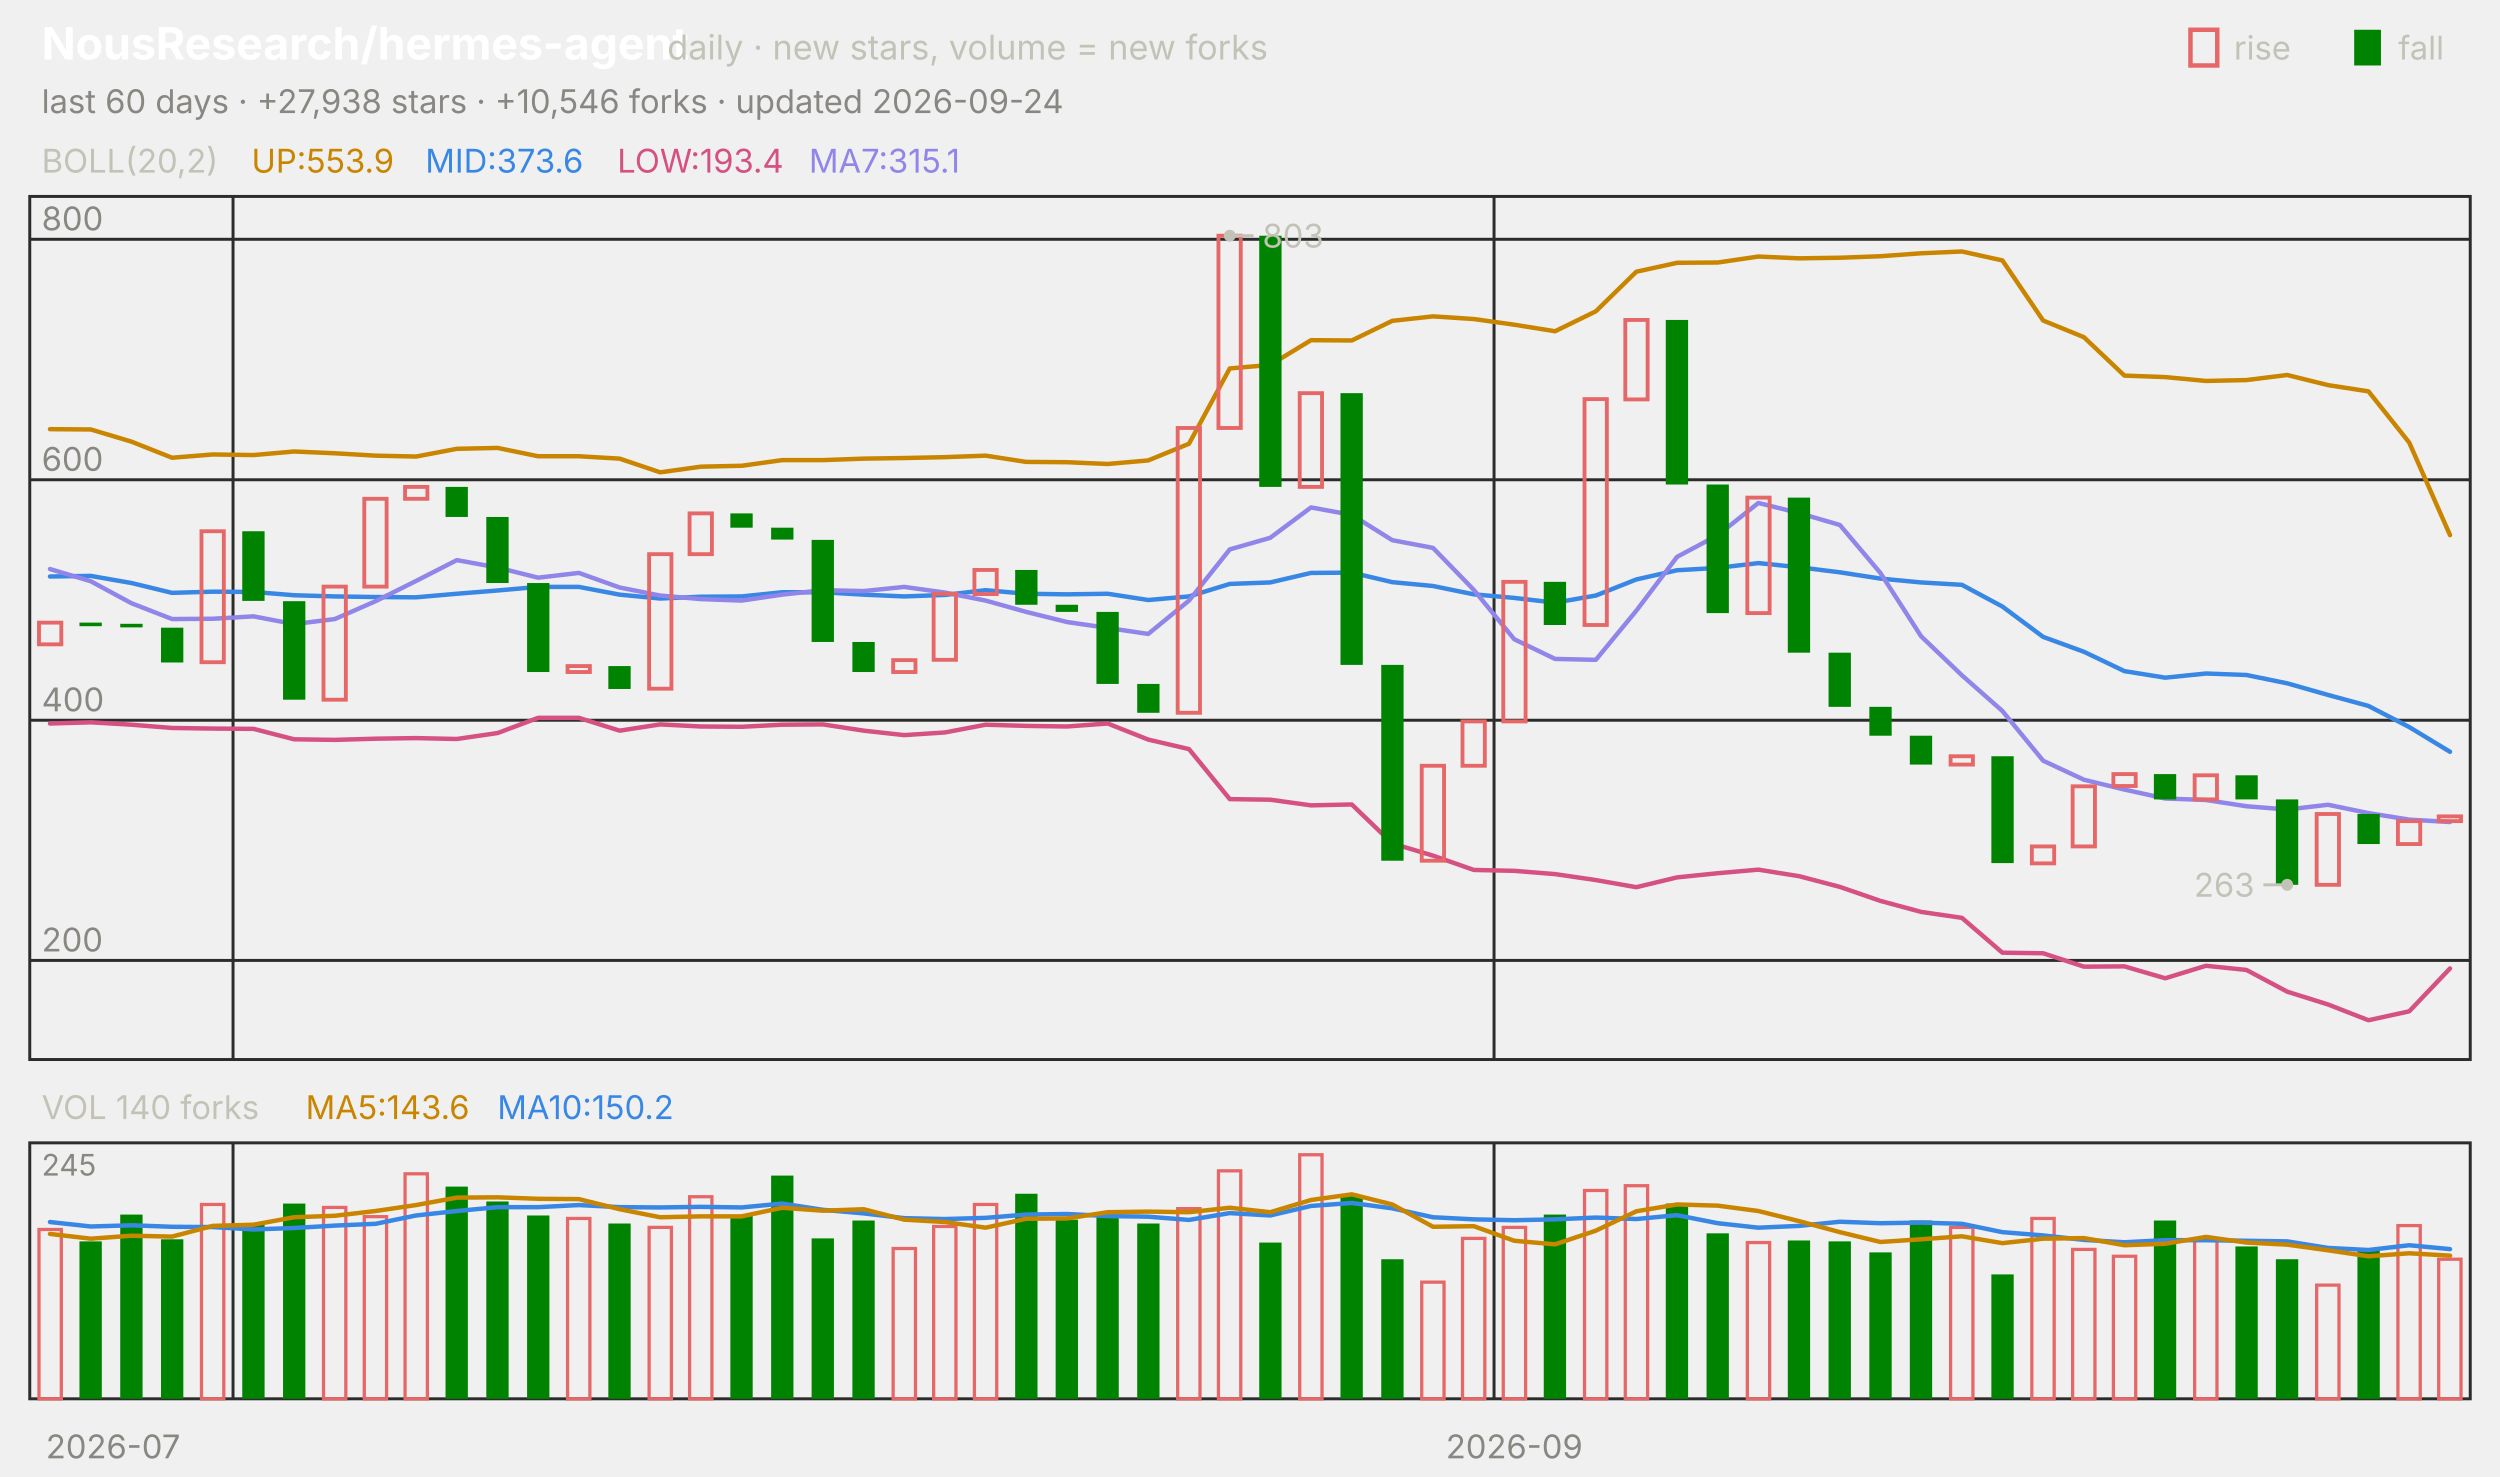
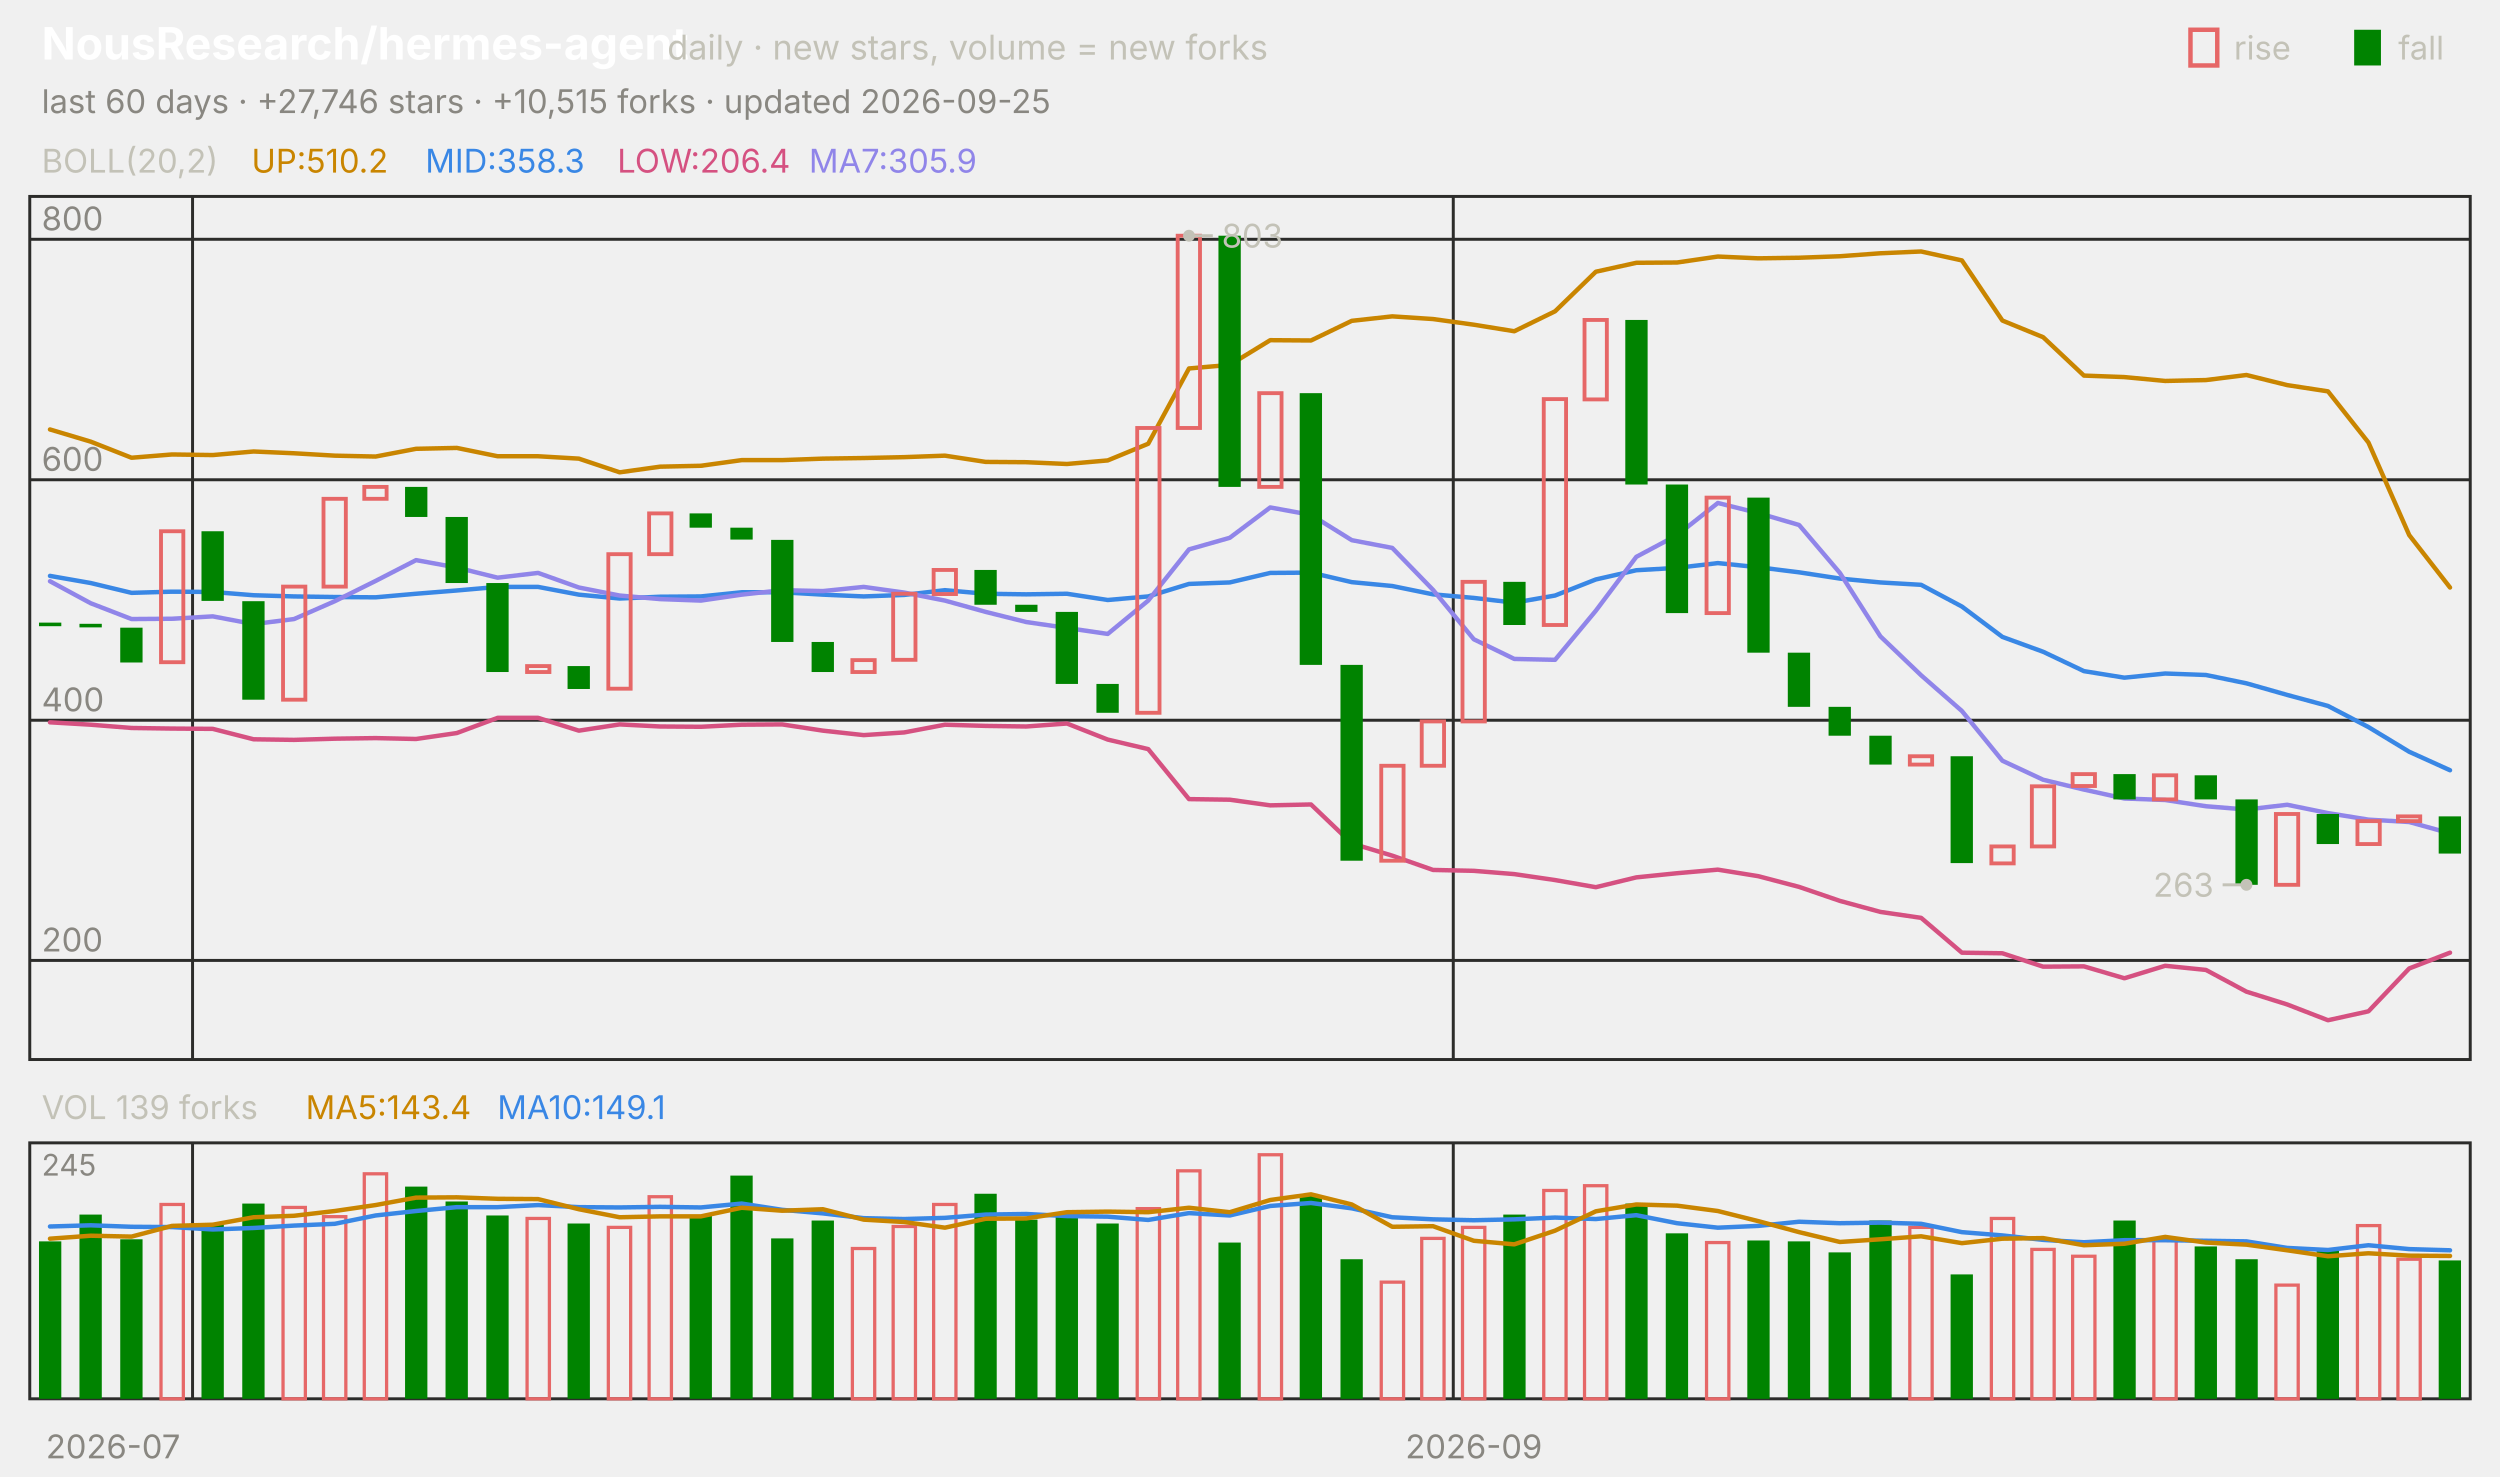
<svg xmlns="http://www.w3.org/2000/svg" viewBox="0 0 840 496" width="840" height="496" font-family="-apple-system,'Segoe UI',system-ui,sans-serif" role="img" aria-label="NousResearch/hermes-agent candlestick chart">
  <text x="14.0" y="20.0" font-size="15" fill="#ffffff" font-weight="650">NousResearch/hermes-agent</text>
  <text x="224.2" y="20.0" font-size="11.5" fill="#c3c2b7">daily · new stars, volume = new forks</text>
  <text x="805.8" y="20.0" font-size="11.0" fill="#c3c2b7">fall</text>
  <rect x="791" y="10" width="9" height="12" fill="#008300" />
  <text x="750.6" y="20.0" font-size="11.0" fill="#c3c2b7">rise</text>
  <rect x="736" y="10" width="9" height="12" fill="none" stroke="#e66767" stroke-width="1.5" />
-   <text x="14.0" y="38.0" font-size="11.0" fill="#898781">last 60 days · +27,938 stars · +10,546 forks · updated 2026-09-24</text>
+   <text x="14.0" y="38.0" font-size="11.0" fill="#898781">last 60 days · +27,746 stars · +10,515 forks · updated 2026-09-25</text>
  <rect x="10" y="66" width="820" height="290" fill="none" stroke="#2c2c2a" />
  <rect x="10" y="384" width="820" height="86" fill="none" stroke="#2c2c2a" />
  <text x="38.0" y="490.0" font-size="11.0" fill="#898781" text-anchor="middle">2026-07</text>
-   <line x1="78.3" y1="66.0" x2="78.3" y2="356.0" stroke="#2c2c2a" stroke-width="1.0" />
-   <line x1="78.3" y1="384.0" x2="78.3" y2="470.0" stroke="#2c2c2a" stroke-width="1.0" />
-   <line x1="502.0" y1="66.0" x2="502.0" y2="356.0" stroke="#2c2c2a" stroke-width="1.0" />
-   <line x1="502.0" y1="384.0" x2="502.0" y2="470.0" stroke="#2c2c2a" stroke-width="1.0" />
-   <text x="508.8" y="490.0" font-size="11.0" fill="#898781" text-anchor="middle">2026-09</text>
+   <line x1="64.7" y1="66.0" x2="64.7" y2="356.0" stroke="#2c2c2a" stroke-width="1.0" />
+   <line x1="64.7" y1="384.0" x2="64.7" y2="470.0" stroke="#2c2c2a" stroke-width="1.0" />
+   <line x1="488.3" y1="66.0" x2="488.3" y2="356.0" stroke="#2c2c2a" stroke-width="1.0" />
+   <line x1="488.3" y1="384.0" x2="488.3" y2="470.0" stroke="#2c2c2a" stroke-width="1.0" />
+   <text x="495.2" y="490.0" font-size="11.0" fill="#898781" text-anchor="middle">2026-09</text>
  <text x="14.0" y="58.0" font-size="11.0" fill="#c3c2b7">BOLL(20,2)</text>
-   <text x="84.5" y="58.0" font-size="11.0" fill="#c98500">UP:553.9</text>
-   <text x="142.9" y="58.0" font-size="11.0" fill="#3987e5">MID:373.6</text>
-   <text x="207.4" y="58.0" font-size="11.0" fill="#d55181">LOW:193.4</text>
-   <text x="271.8" y="58.0" font-size="11.0" fill="#9085e9">MA7:315.1</text>
+   <text x="84.5" y="58.0" font-size="11.0" fill="#c98500">UP:510.2</text>
+   <text x="142.9" y="58.0" font-size="11.0" fill="#3987e5">MID:358.3</text>
+   <text x="207.4" y="58.0" font-size="11.0" fill="#d55181">LOW:206.4</text>
+   <text x="271.8" y="58.0" font-size="11.0" fill="#9085e9">MA7:305.9</text>
  <line x1="10.0" y1="322.7" x2="830.0" y2="322.7" stroke="#2c2c2a" stroke-width="1.0" />
  <text x="14.0" y="319.7" font-size="11.0" fill="#898781">200</text>
  <line x1="10.0" y1="242.0" x2="830.0" y2="242.0" stroke="#2c2c2a" stroke-width="1.0" />
  <text x="14.0" y="239.0" font-size="11.0" fill="#898781">400</text>
  <line x1="10.0" y1="161.2" x2="830.0" y2="161.2" stroke="#2c2c2a" stroke-width="1.0" />
  <text x="14.0" y="158.2" font-size="11.0" fill="#898781">600</text>
  <line x1="10.0" y1="80.4" x2="830.0" y2="80.4" stroke="#2c2c2a" stroke-width="1.0" />
  <text x="14.0" y="77.4" font-size="11.0" fill="#898781">800</text>
-   <polyline points="16.8,144.2 30.5,144.3 44.2,148.4 57.8,153.8 71.5,152.7 85.2,152.9 98.8,151.7 112.5,152.3 126.2,153.1 139.8,153.4 153.5,150.8 167.2,150.5 180.8,153.3 194.5,153.3 208.2,154.1 221.8,158.7 235.5,156.8 249.2,156.5 262.8,154.6 276.5,154.6 290.2,154.1 303.8,153.9 317.5,153.6 331.2,153.1 344.8,155.2 358.5,155.3 372.2,155.9 385.8,154.7 399.5,149.1 413.2,123.8 426.8,122.6 440.5,114.3 454.2,114.4 467.8,107.8 481.5,106.3 495.2,107.2 508.8,109.1 522.5,111.3 536.2,104.6 549.8,91.3 563.5,88.3 577.2,88.2 590.8,86.2 604.5,86.8 618.2,86.6 631.8,86.1 645.5,85.1 659.2,84.5 672.8,87.5 686.5,107.7 700.2,113.3 713.8,126.2 727.5,126.7 741.2,128.0 754.8,127.7 768.5,126.0 782.2,129.4 795.8,131.5 809.5,148.7 823.2,179.8" fill="none" stroke="#c98500" stroke-width="1.5" stroke-linejoin="round" stroke-linecap="round" />
-   <polyline points="16.8,193.7 30.5,193.5 44.2,195.9 57.8,199.2 71.5,198.8 85.2,198.9 98.8,200.0 112.5,200.4 126.2,200.6 139.8,200.7 153.5,199.5 167.2,198.4 180.8,197.2 194.5,197.2 208.2,199.8 221.8,201.1 235.5,200.5 249.2,200.4 262.8,199.0 276.5,199.0 290.2,199.8 303.8,200.4 317.5,199.9 331.2,198.3 344.8,199.5 358.5,199.7 372.2,199.5 385.8,201.6 399.5,200.4 413.2,196.2 426.8,195.7 440.5,192.5 454.2,192.4 467.8,195.6 481.5,196.9 495.2,199.7 508.8,200.9 522.5,202.5 536.2,200.1 549.8,194.7 563.5,191.6 577.2,190.8 590.8,189.2 604.5,190.6 618.2,192.3 631.8,194.4 645.5,195.7 659.2,196.5 672.8,203.8 686.5,214.0 700.2,219.0 713.8,225.5 727.5,227.7 741.2,226.3 754.8,226.8 768.5,229.6 782.2,233.5 795.8,237.2 809.5,244.3 823.2,252.6" fill="none" stroke="#3987e5" stroke-width="1.5" stroke-linejoin="round" stroke-linecap="round" />
-   <polyline points="16.8,243.1 30.5,242.7 44.2,243.5 57.8,244.6 71.5,244.8 85.2,244.9 98.8,248.4 112.5,248.6 126.2,248.2 139.8,248.0 153.5,248.3 167.2,246.3 180.8,241.2 194.5,241.2 208.2,245.5 221.8,243.4 235.5,244.1 249.2,244.2 262.8,243.5 276.5,243.4 290.2,245.5 303.8,247.0 317.5,246.1 331.2,243.5 344.8,243.9 358.5,244.1 372.2,243.1 385.8,248.5 399.5,251.7 413.2,268.5 426.8,268.7 440.5,270.6 454.2,270.3 467.8,283.4 481.5,287.5 495.2,292.3 508.8,292.6 522.5,293.7 536.2,295.7 549.8,298.1 563.5,294.8 577.2,293.4 590.8,292.2 604.5,294.4 618.2,298.0 631.8,302.7 645.5,306.4 659.2,308.4 672.8,320.1 686.5,320.3 700.2,324.8 713.8,324.7 727.5,328.7 741.2,324.5 754.8,325.9 768.5,333.2 782.2,337.5 795.8,342.8 809.5,339.8 823.2,325.4" fill="none" stroke="#d55181" stroke-width="1.5" stroke-linejoin="round" stroke-linecap="round" />
-   <polyline points="16.8,191.2 30.5,195.3 44.2,202.7 57.8,208.0 71.5,207.9 85.2,207.1 98.8,209.7 112.5,208.0 126.2,202.0 139.8,195.2 153.5,188.2 167.2,190.7 180.8,194.1 194.5,192.5 208.2,197.4 221.8,200.1 235.5,201.3 249.2,201.8 262.8,199.8 276.5,198.3 290.2,198.6 303.8,197.2 317.5,199.1 331.2,201.8 344.8,205.6 358.5,209.0 372.2,211.0 385.8,213.0 399.5,201.8 413.2,184.6 426.8,180.7 440.5,170.5 454.2,173.0 467.8,181.5 481.5,184.1 495.2,198.2 508.8,214.8 522.5,221.4 536.2,221.7 549.8,205.2 563.5,187.1 577.2,179.8 590.8,169.0 604.5,172.4 618.2,176.4 631.8,192.5 645.5,213.8 659.2,226.9 672.8,238.9 686.5,255.6 700.2,262.0 713.8,265.3 727.5,268.3 741.2,268.8 754.8,270.9 768.5,272.0 782.2,270.4 795.8,273.2 809.5,275.4 823.2,276.2" fill="none" stroke="#9085e9" stroke-width="1.5" stroke-linejoin="round" stroke-linecap="round" />
-   <rect x="13.1" y="209.2" width="7.5" height="7.3" fill="none" stroke="#e66767" stroke-width="1.3" />
-   <rect x="26.7" y="209.2" width="7.5" height="1.2" fill="#008300" />
-   <rect x="40.4" y="209.6" width="7.5" height="1.2" fill="#008300" />
-   <rect x="54.1" y="210.9" width="7.5" height="11.7" fill="#008300" />
-   <rect x="67.7" y="178.5" width="7.5" height="44.0" fill="none" stroke="#e66767" stroke-width="1.3" />
-   <rect x="81.4" y="178.5" width="7.5" height="23.4" fill="#008300" />
-   <rect x="95.1" y="202.0" width="7.5" height="33.1" fill="#008300" />
-   <rect x="108.7" y="197.1" width="7.5" height="38.0" fill="none" stroke="#e66767" stroke-width="1.3" />
-   <rect x="122.4" y="167.6" width="7.5" height="29.5" fill="none" stroke="#e66767" stroke-width="1.3" />
-   <rect x="136.1" y="163.6" width="7.5" height="4.0" fill="none" stroke="#e66767" stroke-width="1.3" />
-   <rect x="149.7" y="163.6" width="7.5" height="10.1" fill="#008300" />
-   <rect x="163.4" y="173.7" width="7.5" height="22.2" fill="#008300" />
-   <rect x="177.1" y="195.9" width="7.5" height="29.9" fill="#008300" />
-   <rect x="190.7" y="223.8" width="7.5" height="2.0" fill="none" stroke="#e66767" stroke-width="1.3" />
-   <rect x="204.4" y="223.8" width="7.5" height="7.7" fill="#008300" />
-   <rect x="218.1" y="186.2" width="7.5" height="45.2" fill="none" stroke="#e66767" stroke-width="1.3" />
-   <rect x="231.7" y="172.5" width="7.5" height="13.7" fill="none" stroke="#e66767" stroke-width="1.3" />
-   <rect x="245.4" y="172.5" width="7.5" height="4.8" fill="#008300" />
-   <rect x="259.1" y="177.3" width="7.5" height="4.0" fill="#008300" />
-   <rect x="272.7" y="181.4" width="7.5" height="34.3" fill="#008300" />
-   <rect x="286.4" y="215.7" width="7.5" height="10.1" fill="#008300" />
-   <rect x="300.1" y="221.8" width="7.5" height="4.0" fill="none" stroke="#e66767" stroke-width="1.3" />
-   <rect x="313.7" y="199.5" width="7.5" height="22.2" fill="none" stroke="#e66767" stroke-width="1.3" />
-   <rect x="327.4" y="191.5" width="7.5" height="8.1" fill="none" stroke="#e66767" stroke-width="1.3" />
-   <rect x="341.1" y="191.5" width="7.5" height="11.7" fill="#008300" />
-   <rect x="354.7" y="203.2" width="7.5" height="2.4" fill="#008300" />
-   <rect x="368.4" y="205.6" width="7.5" height="24.2" fill="#008300" />
-   <rect x="382.1" y="229.8" width="7.5" height="9.7" fill="#008300" />
-   <rect x="395.7" y="143.8" width="7.5" height="95.7" fill="none" stroke="#e66767" stroke-width="1.3" />
-   <rect x="409.4" y="79.2" width="7.5" height="64.6" fill="none" stroke="#e66767" stroke-width="1.3" />
-   <rect x="423.1" y="79.2" width="7.5" height="84.4" fill="#008300" />
-   <rect x="436.7" y="132.1" width="7.5" height="31.5" fill="none" stroke="#e66767" stroke-width="1.3" />
-   <rect x="450.4" y="132.1" width="7.5" height="91.3" fill="#008300" />
-   <rect x="464.1" y="223.4" width="7.5" height="65.8" fill="#008300" />
-   <rect x="477.7" y="257.3" width="7.5" height="31.9" fill="none" stroke="#e66767" stroke-width="1.3" />
-   <rect x="491.4" y="242.4" width="7.5" height="14.9" fill="none" stroke="#e66767" stroke-width="1.3" />
-   <rect x="505.1" y="195.5" width="7.5" height="46.9" fill="none" stroke="#e66767" stroke-width="1.3" />
-   <rect x="518.7" y="195.5" width="7.5" height="14.5" fill="#008300" />
-   <rect x="532.4" y="134.1" width="7.5" height="75.9" fill="none" stroke="#e66767" stroke-width="1.3" />
-   <rect x="546.1" y="107.5" width="7.5" height="26.7" fill="none" stroke="#e66767" stroke-width="1.3" />
-   <rect x="559.7" y="107.5" width="7.5" height="55.3" fill="#008300" />
-   <rect x="573.4" y="162.8" width="7.5" height="43.2" fill="#008300" />
-   <rect x="587.1" y="167.2" width="7.5" height="38.8" fill="none" stroke="#e66767" stroke-width="1.3" />
-   <rect x="600.7" y="167.2" width="7.5" height="52.1" fill="#008300" />
-   <rect x="614.4" y="219.3" width="7.5" height="18.2" fill="#008300" />
-   <rect x="628.1" y="237.5" width="7.5" height="9.7" fill="#008300" />
-   <rect x="641.7" y="247.2" width="7.5" height="9.7" fill="#008300" />
-   <rect x="655.4" y="254.1" width="7.5" height="2.8" fill="none" stroke="#e66767" stroke-width="1.3" />
-   <rect x="669.1" y="254.1" width="7.5" height="35.9" fill="#008300" />
-   <rect x="682.7" y="284.4" width="7.5" height="5.7" fill="none" stroke="#e66767" stroke-width="1.3" />
-   <rect x="696.4" y="264.2" width="7.5" height="20.2" fill="none" stroke="#e66767" stroke-width="1.3" />
-   <rect x="710.1" y="260.1" width="7.5" height="4.0" fill="none" stroke="#e66767" stroke-width="1.3" />
-   <rect x="723.7" y="260.1" width="7.5" height="8.5" fill="#008300" />
-   <rect x="737.4" y="260.5" width="7.5" height="8.1" fill="none" stroke="#e66767" stroke-width="1.3" />
-   <rect x="751.1" y="260.5" width="7.5" height="8.1" fill="#008300" />
-   <rect x="764.7" y="268.6" width="7.5" height="28.7" fill="#008300" />
-   <rect x="778.4" y="273.5" width="7.5" height="23.8" fill="none" stroke="#e66767" stroke-width="1.3" />
-   <rect x="792.1" y="273.5" width="7.5" height="10.1" fill="#008300" />
-   <rect x="805.7" y="275.9" width="7.5" height="7.7" fill="none" stroke="#e66767" stroke-width="1.3" />
-   <rect x="819.4" y="274.3" width="7.5" height="1.6" fill="none" stroke="#e66767" stroke-width="1.3" />
-   <circle cx="413.2" cy="79.2" r="2" fill="#c3c2b7" />
-   <line x1="413.2" y1="79.2" x2="421.2" y2="79.2" stroke="#c3c2b7" stroke-width="1.0" />
-   <text x="424.2" y="83.2" font-size="11.0" fill="#c3c2b7">803</text>
-   <circle cx="768.5" cy="297.3" r="2" fill="#c3c2b7" />
-   <line x1="768.5" y1="297.3" x2="760.5" y2="297.3" stroke="#c3c2b7" stroke-width="1.0" />
-   <text x="757.5" y="301.3" font-size="11.0" fill="#c3c2b7" text-anchor="end">263</text>
-   <text x="14.0" y="376.0" font-size="11.0" fill="#c3c2b7">VOL 140 forks</text>
-   <text x="102.7" y="376.0" font-size="11.0" fill="#c98500">MA5:143.6</text>
-   <text x="167.1" y="376.0" font-size="11.0" fill="#3987e5">MA10:150.2</text>
+   <polyline points="16.8,144.3 30.5,148.4 44.2,153.8 57.8,152.7 71.5,152.9 85.2,151.7 98.8,152.3 112.5,153.1 126.2,153.4 139.8,150.8 153.5,150.5 167.2,153.3 180.8,153.3 194.5,154.1 208.2,158.7 221.8,156.8 235.5,156.5 249.2,154.6 262.8,154.6 276.5,154.1 290.2,153.9 303.8,153.6 317.5,153.1 331.2,155.2 344.8,155.3 358.5,155.9 372.2,154.7 385.8,149.1 399.5,123.8 413.2,122.6 426.8,114.3 440.5,114.4 454.2,107.8 467.8,106.3 481.5,107.2 495.2,109.1 508.8,111.3 522.5,104.6 536.2,91.3 549.8,88.3 563.5,88.2 577.2,86.2 590.8,86.8 604.5,86.6 618.2,86.1 631.8,85.1 645.5,84.5 659.2,87.5 672.8,107.7 686.5,113.3 700.2,126.2 713.8,126.7 727.5,128.0 741.2,127.7 754.8,126.0 768.5,129.4 782.2,131.5 795.8,148.7 809.5,179.8 823.2,197.4" fill="none" stroke="#c98500" stroke-width="1.5" stroke-linejoin="round" stroke-linecap="round" />
+   <polyline points="16.8,193.5 30.5,195.9 44.2,199.2 57.8,198.8 71.5,198.9 85.2,200.0 98.8,200.4 112.5,200.6 126.2,200.7 139.8,199.5 153.5,198.4 167.2,197.2 180.8,197.2 194.5,199.8 208.2,201.1 221.8,200.5 235.5,200.4 249.2,199.0 262.8,199.0 276.5,199.8 290.2,200.4 303.8,199.9 317.5,198.3 331.2,199.5 344.8,199.7 358.5,199.5 372.2,201.6 385.8,200.4 399.5,196.2 413.2,195.7 426.8,192.5 440.5,192.4 454.2,195.6 467.8,196.9 481.5,199.7 495.2,200.9 508.8,202.5 522.5,200.1 536.2,194.7 549.8,191.6 563.5,190.8 577.2,189.2 590.8,190.6 604.5,192.3 618.2,194.4 631.8,195.7 645.5,196.5 659.2,203.8 672.8,214.0 686.5,219.0 700.2,225.5 713.8,227.7 727.5,226.3 741.2,226.8 754.8,229.6 768.5,233.5 782.2,237.2 795.8,244.3 809.5,252.6 823.2,258.8" fill="none" stroke="#3987e5" stroke-width="1.5" stroke-linejoin="round" stroke-linecap="round" />
+   <polyline points="16.8,242.7 30.5,243.5 44.2,244.6 57.8,244.8 71.5,244.9 85.2,248.4 98.8,248.6 112.5,248.2 126.2,248.0 139.8,248.3 153.5,246.3 167.2,241.2 180.8,241.2 194.5,245.5 208.2,243.4 221.8,244.1 235.5,244.2 249.2,243.5 262.8,243.4 276.5,245.5 290.2,247.0 303.8,246.1 317.5,243.5 331.2,243.9 344.8,244.1 358.5,243.1 372.2,248.5 385.8,251.7 399.5,268.5 413.2,268.7 426.8,270.6 440.5,270.3 454.2,283.4 467.8,287.5 481.5,292.3 495.2,292.6 508.8,293.7 522.5,295.7 536.2,298.1 549.8,294.8 563.5,293.4 577.2,292.2 590.8,294.4 604.5,298.0 618.2,302.7 631.8,306.4 645.5,308.4 659.2,320.1 672.8,320.3 686.5,324.8 700.2,324.7 713.8,328.7 727.5,324.5 741.2,325.9 754.8,333.2 768.5,337.5 782.2,342.8 795.8,339.8 809.5,325.4 823.2,320.1" fill="none" stroke="#d55181" stroke-width="1.5" stroke-linejoin="round" stroke-linecap="round" />
+   <polyline points="16.8,195.3 30.5,202.7 44.2,208.0 57.8,207.9 71.5,207.1 85.2,209.7 98.8,208.0 112.5,202.0 126.2,195.2 139.8,188.2 153.5,190.7 167.2,194.1 180.8,192.5 194.5,197.4 208.2,200.1 221.8,201.3 235.5,201.8 249.2,199.8 262.8,198.3 276.5,198.6 290.2,197.2 303.8,199.1 317.5,201.8 331.2,205.6 344.8,209.0 358.5,211.0 372.2,213.0 385.8,201.8 399.5,184.6 413.2,180.7 426.8,170.5 440.5,173.0 454.2,181.5 467.8,184.1 481.5,198.2 495.2,214.8 508.8,221.4 522.5,221.7 536.2,205.2 549.8,187.1 563.5,179.8 577.2,169.0 590.8,172.4 604.5,176.4 618.2,192.5 631.8,213.8 645.5,226.9 659.2,238.9 672.8,255.6 686.5,262.0 700.2,265.3 713.8,268.3 727.5,268.8 741.2,270.9 754.8,272.0 768.5,270.4 782.2,273.2 795.8,275.4 809.5,276.2 823.2,280.0" fill="none" stroke="#9085e9" stroke-width="1.5" stroke-linejoin="round" stroke-linecap="round" />
+   <rect x="13.1" y="209.2" width="7.5" height="1.2" fill="#008300" />
+   <rect x="26.7" y="209.6" width="7.5" height="1.2" fill="#008300" />
+   <rect x="40.4" y="210.9" width="7.5" height="11.7" fill="#008300" />
+   <rect x="54.1" y="178.5" width="7.5" height="44.0" fill="none" stroke="#e66767" stroke-width="1.3" />
+   <rect x="67.7" y="178.5" width="7.5" height="23.4" fill="#008300" />
+   <rect x="81.4" y="202.0" width="7.5" height="33.1" fill="#008300" />
+   <rect x="95.1" y="197.1" width="7.5" height="38.0" fill="none" stroke="#e66767" stroke-width="1.3" />
+   <rect x="108.7" y="167.6" width="7.5" height="29.5" fill="none" stroke="#e66767" stroke-width="1.3" />
+   <rect x="122.4" y="163.6" width="7.5" height="4.0" fill="none" stroke="#e66767" stroke-width="1.3" />
+   <rect x="136.1" y="163.6" width="7.5" height="10.1" fill="#008300" />
+   <rect x="149.7" y="173.7" width="7.5" height="22.2" fill="#008300" />
+   <rect x="163.4" y="195.9" width="7.5" height="29.9" fill="#008300" />
+   <rect x="177.1" y="223.8" width="7.5" height="2.0" fill="none" stroke="#e66767" stroke-width="1.3" />
+   <rect x="190.7" y="223.8" width="7.5" height="7.7" fill="#008300" />
+   <rect x="204.4" y="186.2" width="7.5" height="45.2" fill="none" stroke="#e66767" stroke-width="1.3" />
+   <rect x="218.1" y="172.5" width="7.5" height="13.7" fill="none" stroke="#e66767" stroke-width="1.3" />
+   <rect x="231.7" y="172.5" width="7.5" height="4.8" fill="#008300" />
+   <rect x="245.4" y="177.3" width="7.5" height="4.0" fill="#008300" />
+   <rect x="259.1" y="181.4" width="7.5" height="34.3" fill="#008300" />
+   <rect x="272.7" y="215.7" width="7.5" height="10.1" fill="#008300" />
+   <rect x="286.4" y="221.8" width="7.5" height="4.0" fill="none" stroke="#e66767" stroke-width="1.3" />
+   <rect x="300.1" y="199.5" width="7.5" height="22.2" fill="none" stroke="#e66767" stroke-width="1.3" />
+   <rect x="313.7" y="191.5" width="7.5" height="8.1" fill="none" stroke="#e66767" stroke-width="1.3" />
+   <rect x="327.4" y="191.5" width="7.5" height="11.7" fill="#008300" />
+   <rect x="341.1" y="203.2" width="7.5" height="2.4" fill="#008300" />
+   <rect x="354.7" y="205.6" width="7.5" height="24.2" fill="#008300" />
+   <rect x="368.4" y="229.8" width="7.5" height="9.7" fill="#008300" />
+   <rect x="382.1" y="143.8" width="7.5" height="95.7" fill="none" stroke="#e66767" stroke-width="1.3" />
+   <rect x="395.7" y="79.2" width="7.5" height="64.6" fill="none" stroke="#e66767" stroke-width="1.3" />
+   <rect x="409.4" y="79.2" width="7.5" height="84.4" fill="#008300" />
+   <rect x="423.1" y="132.1" width="7.5" height="31.5" fill="none" stroke="#e66767" stroke-width="1.3" />
+   <rect x="436.7" y="132.1" width="7.5" height="91.3" fill="#008300" />
+   <rect x="450.4" y="223.4" width="7.5" height="65.8" fill="#008300" />
+   <rect x="464.1" y="257.3" width="7.5" height="31.9" fill="none" stroke="#e66767" stroke-width="1.3" />
+   <rect x="477.7" y="242.4" width="7.5" height="14.9" fill="none" stroke="#e66767" stroke-width="1.3" />
+   <rect x="491.4" y="195.5" width="7.5" height="46.9" fill="none" stroke="#e66767" stroke-width="1.3" />
+   <rect x="505.1" y="195.5" width="7.5" height="14.5" fill="#008300" />
+   <rect x="518.7" y="134.1" width="7.5" height="75.9" fill="none" stroke="#e66767" stroke-width="1.3" />
+   <rect x="532.4" y="107.5" width="7.5" height="26.7" fill="none" stroke="#e66767" stroke-width="1.3" />
+   <rect x="546.1" y="107.5" width="7.5" height="55.3" fill="#008300" />
+   <rect x="559.7" y="162.8" width="7.5" height="43.2" fill="#008300" />
+   <rect x="573.4" y="167.2" width="7.5" height="38.8" fill="none" stroke="#e66767" stroke-width="1.3" />
+   <rect x="587.1" y="167.2" width="7.5" height="52.1" fill="#008300" />
+   <rect x="600.7" y="219.3" width="7.5" height="18.2" fill="#008300" />
+   <rect x="614.4" y="237.5" width="7.5" height="9.7" fill="#008300" />
+   <rect x="628.1" y="247.2" width="7.5" height="9.7" fill="#008300" />
+   <rect x="641.7" y="254.1" width="7.5" height="2.8" fill="none" stroke="#e66767" stroke-width="1.3" />
+   <rect x="655.4" y="254.1" width="7.5" height="35.9" fill="#008300" />
+   <rect x="669.1" y="284.4" width="7.5" height="5.7" fill="none" stroke="#e66767" stroke-width="1.3" />
+   <rect x="682.7" y="264.2" width="7.5" height="20.2" fill="none" stroke="#e66767" stroke-width="1.3" />
+   <rect x="696.4" y="260.1" width="7.5" height="4.0" fill="none" stroke="#e66767" stroke-width="1.3" />
+   <rect x="710.1" y="260.1" width="7.5" height="8.5" fill="#008300" />
+   <rect x="723.7" y="260.5" width="7.5" height="8.1" fill="none" stroke="#e66767" stroke-width="1.3" />
+   <rect x="737.4" y="260.5" width="7.5" height="8.1" fill="#008300" />
+   <rect x="751.1" y="268.6" width="7.5" height="28.7" fill="#008300" />
+   <rect x="764.7" y="273.5" width="7.5" height="23.8" fill="none" stroke="#e66767" stroke-width="1.3" />
+   <rect x="778.4" y="273.5" width="7.5" height="10.1" fill="#008300" />
+   <rect x="792.1" y="275.9" width="7.5" height="7.7" fill="none" stroke="#e66767" stroke-width="1.3" />
+   <rect x="805.7" y="274.3" width="7.5" height="1.6" fill="none" stroke="#e66767" stroke-width="1.3" />
+   <rect x="819.4" y="274.3" width="7.5" height="12.5" fill="#008300" />
+   <circle cx="399.5" cy="79.2" r="2" fill="#c3c2b7" />
+   <line x1="399.5" y1="79.2" x2="407.5" y2="79.2" stroke="#c3c2b7" stroke-width="1.0" />
+   <text x="410.5" y="83.2" font-size="11.0" fill="#c3c2b7">803</text>
+   <circle cx="754.8" cy="297.3" r="2" fill="#c3c2b7" />
+   <line x1="754.8" y1="297.3" x2="746.8" y2="297.3" stroke="#c3c2b7" stroke-width="1.0" />
+   <text x="743.8" y="301.3" font-size="11.0" fill="#c3c2b7" text-anchor="end">263</text>
+   <text x="14.0" y="376.0" font-size="11.0" fill="#c3c2b7">VOL 139 forks</text>
+   <text x="102.7" y="376.0" font-size="11.0" fill="#c98500">MA5:143.4</text>
+   <text x="167.1" y="376.0" font-size="11.0" fill="#3987e5">MA10:149.1</text>
  <text x="14.0" y="395.0" font-size="10" fill="#898781">245</text>
-   <rect x="13.1" y="413.1" width="7.5" height="56.9" fill="none" stroke="#e66767" stroke-width="1.1" />
-   <rect x="26.7" y="417.1" width="7.5" height="52.9" fill="#008300" />
-   <rect x="40.4" y="408.1" width="7.5" height="61.9" fill="#008300" />
-   <rect x="54.1" y="416.4" width="7.5" height="53.6" fill="#008300" />
-   <rect x="67.7" y="404.7" width="7.5" height="65.3" fill="none" stroke="#e66767" stroke-width="1.1" />
-   <rect x="81.4" y="411.1" width="7.5" height="58.9" fill="#008300" />
-   <rect x="95.1" y="404.4" width="7.5" height="65.6" fill="#008300" />
-   <rect x="108.7" y="405.7" width="7.5" height="64.3" fill="none" stroke="#e66767" stroke-width="1.1" />
-   <rect x="122.4" y="408.8" width="7.5" height="61.2" fill="none" stroke="#e66767" stroke-width="1.1" />
-   <rect x="136.1" y="394.4" width="7.5" height="75.6" fill="none" stroke="#e66767" stroke-width="1.1" />
-   <rect x="149.7" y="398.7" width="7.5" height="71.3" fill="#008300" />
-   <rect x="163.4" y="403.7" width="7.5" height="66.3" fill="#008300" />
-   <rect x="177.1" y="408.4" width="7.5" height="61.6" fill="#008300" />
-   <rect x="190.7" y="409.4" width="7.5" height="60.6" fill="none" stroke="#e66767" stroke-width="1.1" />
-   <rect x="204.4" y="411.1" width="7.5" height="58.9" fill="#008300" />
-   <rect x="218.1" y="412.4" width="7.5" height="57.6" fill="none" stroke="#e66767" stroke-width="1.1" />
-   <rect x="231.7" y="402.1" width="7.5" height="67.9" fill="none" stroke="#e66767" stroke-width="1.1" />
-   <rect x="245.4" y="408.4" width="7.5" height="61.6" fill="#008300" />
-   <rect x="259.1" y="395.0" width="7.5" height="75.0" fill="#008300" />
-   <rect x="272.7" y="416.1" width="7.5" height="53.9" fill="#008300" />
-   <rect x="286.4" y="410.1" width="7.5" height="59.9" fill="#008300" />
-   <rect x="300.1" y="419.5" width="7.5" height="50.5" fill="none" stroke="#e66767" stroke-width="1.1" />
-   <rect x="313.7" y="412.1" width="7.5" height="57.9" fill="none" stroke="#e66767" stroke-width="1.1" />
-   <rect x="327.4" y="404.7" width="7.5" height="65.3" fill="none" stroke="#e66767" stroke-width="1.1" />
-   <rect x="341.1" y="401.1" width="7.5" height="68.9" fill="#008300" />
-   <rect x="354.7" y="409.8" width="7.5" height="60.2" fill="#008300" />
-   <rect x="368.4" y="408.8" width="7.5" height="61.2" fill="#008300" />
-   <rect x="382.1" y="411.1" width="7.5" height="58.9" fill="#008300" />
-   <rect x="395.7" y="406.1" width="7.5" height="63.9" fill="none" stroke="#e66767" stroke-width="1.1" />
-   <rect x="409.4" y="393.4" width="7.5" height="76.6" fill="none" stroke="#e66767" stroke-width="1.1" />
-   <rect x="423.1" y="417.5" width="7.5" height="52.5" fill="#008300" />
-   <rect x="436.7" y="388.0" width="7.5" height="82.0" fill="none" stroke="#e66767" stroke-width="1.1" />
-   <rect x="450.4" y="401.7" width="7.5" height="68.3" fill="#008300" />
-   <rect x="464.1" y="423.1" width="7.5" height="46.9" fill="#008300" />
-   <rect x="477.7" y="430.8" width="7.5" height="39.2" fill="none" stroke="#e66767" stroke-width="1.1" />
-   <rect x="491.4" y="416.1" width="7.5" height="53.9" fill="none" stroke="#e66767" stroke-width="1.1" />
-   <rect x="505.1" y="412.4" width="7.5" height="57.6" fill="none" stroke="#e66767" stroke-width="1.1" />
-   <rect x="518.7" y="408.1" width="7.5" height="61.9" fill="#008300" />
-   <rect x="532.4" y="400.0" width="7.5" height="70.0" fill="none" stroke="#e66767" stroke-width="1.1" />
-   <rect x="546.1" y="398.4" width="7.5" height="71.6" fill="none" stroke="#e66767" stroke-width="1.1" />
-   <rect x="559.7" y="404.4" width="7.5" height="65.6" fill="#008300" />
-   <rect x="573.4" y="414.4" width="7.5" height="55.6" fill="#008300" />
-   <rect x="587.1" y="417.5" width="7.5" height="52.5" fill="none" stroke="#e66767" stroke-width="1.1" />
-   <rect x="600.7" y="416.8" width="7.5" height="53.2" fill="#008300" />
-   <rect x="614.4" y="417.1" width="7.5" height="52.9" fill="#008300" />
-   <rect x="628.1" y="420.8" width="7.5" height="49.2" fill="#008300" />
-   <rect x="641.7" y="410.1" width="7.5" height="59.9" fill="#008300" />
-   <rect x="655.4" y="412.4" width="7.5" height="57.6" fill="none" stroke="#e66767" stroke-width="1.1" />
-   <rect x="669.1" y="428.2" width="7.5" height="41.8" fill="#008300" />
-   <rect x="682.7" y="409.4" width="7.5" height="60.6" fill="none" stroke="#e66767" stroke-width="1.1" />
-   <rect x="696.4" y="419.8" width="7.5" height="50.2" fill="none" stroke="#e66767" stroke-width="1.1" />
-   <rect x="710.1" y="422.1" width="7.5" height="47.9" fill="none" stroke="#e66767" stroke-width="1.1" />
-   <rect x="723.7" y="410.1" width="7.5" height="59.9" fill="#008300" />
-   <rect x="737.4" y="416.8" width="7.5" height="53.2" fill="none" stroke="#e66767" stroke-width="1.1" />
-   <rect x="751.1" y="418.8" width="7.5" height="51.2" fill="#008300" />
-   <rect x="764.7" y="423.1" width="7.5" height="46.9" fill="#008300" />
-   <rect x="778.4" y="431.8" width="7.5" height="38.2" fill="none" stroke="#e66767" stroke-width="1.1" />
-   <rect x="792.1" y="419.8" width="7.5" height="50.2" fill="#008300" />
-   <rect x="805.7" y="411.8" width="7.5" height="58.2" fill="none" stroke="#e66767" stroke-width="1.1" />
-   <rect x="819.4" y="423.1" width="7.5" height="46.9" fill="none" stroke="#e66767" stroke-width="1.1" />
-   <polyline points="16.8,410.6 30.5,412.1 44.2,411.7 57.8,412.2 71.5,412.3 85.2,413.1 98.8,412.6 112.5,411.8 126.2,411.2 139.8,408.4 153.5,406.9 167.2,405.6 180.8,405.6 194.5,404.9 208.2,405.6 221.8,405.7 235.5,405.5 249.2,405.7 262.8,404.4 276.5,406.5 290.2,407.7 303.8,409.3 317.5,409.6 331.2,409.2 344.8,408.1 358.5,407.9 372.2,408.6 385.8,408.8 399.5,409.9 413.2,407.6 426.8,408.4 440.5,405.2 454.2,404.2 467.8,406.0 481.5,409.0 495.2,409.7 508.8,410.0 522.5,409.7 536.2,409.1 549.8,409.6 563.5,408.3 577.2,411.0 590.8,412.5 604.5,411.9 618.2,410.5 631.8,411.0 645.5,410.8 659.2,411.2 672.8,414.0 686.5,415.1 700.2,416.6 713.8,417.4 727.5,416.7 741.2,416.7 754.8,416.9 768.5,417.1 782.2,419.3 795.8,420.0 809.5,418.4 823.2,419.7" fill="none" stroke="#3987e5" stroke-width="1.5" stroke-linejoin="round" stroke-linecap="round" />
-   <polyline points="16.8,414.6 30.5,416.2 44.2,415.2 57.8,415.5 71.5,411.9 85.2,411.5 98.8,409.0 112.5,408.5 126.2,406.9 139.8,404.9 153.5,402.4 167.2,402.3 180.8,402.8 194.5,402.9 208.2,406.3 221.8,409.0 235.5,408.7 249.2,408.7 262.8,405.8 276.5,406.8 290.2,406.3 303.8,409.8 317.5,410.6 331.2,412.5 344.8,409.5 358.5,409.4 372.2,407.3 385.8,407.1 399.5,407.3 413.2,405.8 426.8,407.3 440.5,403.2 454.2,401.3 467.8,404.7 481.5,412.2 495.2,412.0 508.8,416.9 522.5,418.1 536.2,413.5 549.8,407.0 563.5,404.7 577.2,405.1 590.8,406.9 604.5,410.3 618.2,414.0 631.8,417.3 645.5,416.4 659.2,415.4 672.8,417.7 686.5,416.2 700.2,416.0 713.8,418.4 727.5,417.9 741.2,415.6 754.8,417.5 768.5,418.2 782.2,420.1 795.8,422.1 809.5,421.1 823.2,421.9" fill="none" stroke="#c98500" stroke-width="1.5" stroke-linejoin="round" stroke-linecap="round" />
+   <rect x="13.1" y="417.1" width="7.5" height="52.9" fill="#008300" />
+   <rect x="26.7" y="408.1" width="7.5" height="61.9" fill="#008300" />
+   <rect x="40.4" y="416.4" width="7.5" height="53.6" fill="#008300" />
+   <rect x="54.1" y="404.7" width="7.5" height="65.3" fill="none" stroke="#e66767" stroke-width="1.1" />
+   <rect x="67.7" y="411.1" width="7.5" height="58.9" fill="#008300" />
+   <rect x="81.4" y="404.4" width="7.5" height="65.6" fill="#008300" />
+   <rect x="95.1" y="405.7" width="7.5" height="64.3" fill="none" stroke="#e66767" stroke-width="1.1" />
+   <rect x="108.7" y="408.8" width="7.5" height="61.2" fill="none" stroke="#e66767" stroke-width="1.1" />
+   <rect x="122.4" y="394.4" width="7.5" height="75.6" fill="none" stroke="#e66767" stroke-width="1.1" />
+   <rect x="136.1" y="398.7" width="7.5" height="71.3" fill="#008300" />
+   <rect x="149.7" y="403.7" width="7.5" height="66.3" fill="#008300" />
+   <rect x="163.4" y="408.4" width="7.5" height="61.6" fill="#008300" />
+   <rect x="177.1" y="409.4" width="7.5" height="60.6" fill="none" stroke="#e66767" stroke-width="1.1" />
+   <rect x="190.7" y="411.1" width="7.5" height="58.9" fill="#008300" />
+   <rect x="204.4" y="412.4" width="7.5" height="57.6" fill="none" stroke="#e66767" stroke-width="1.1" />
+   <rect x="218.1" y="402.1" width="7.5" height="67.9" fill="none" stroke="#e66767" stroke-width="1.1" />
+   <rect x="231.7" y="408.4" width="7.5" height="61.6" fill="#008300" />
+   <rect x="245.4" y="395.0" width="7.5" height="75.0" fill="#008300" />
+   <rect x="259.1" y="416.1" width="7.5" height="53.9" fill="#008300" />
+   <rect x="272.7" y="410.1" width="7.5" height="59.9" fill="#008300" />
+   <rect x="286.4" y="419.5" width="7.5" height="50.5" fill="none" stroke="#e66767" stroke-width="1.1" />
+   <rect x="300.1" y="412.1" width="7.5" height="57.9" fill="none" stroke="#e66767" stroke-width="1.1" />
+   <rect x="313.7" y="404.7" width="7.5" height="65.3" fill="none" stroke="#e66767" stroke-width="1.1" />
+   <rect x="327.4" y="401.1" width="7.5" height="68.9" fill="#008300" />
+   <rect x="341.1" y="409.8" width="7.5" height="60.2" fill="#008300" />
+   <rect x="354.7" y="408.8" width="7.5" height="61.2" fill="#008300" />
+   <rect x="368.4" y="411.1" width="7.5" height="58.9" fill="#008300" />
+   <rect x="382.1" y="406.1" width="7.5" height="63.9" fill="none" stroke="#e66767" stroke-width="1.1" />
+   <rect x="395.7" y="393.4" width="7.5" height="76.6" fill="none" stroke="#e66767" stroke-width="1.1" />
+   <rect x="409.4" y="417.5" width="7.5" height="52.5" fill="#008300" />
+   <rect x="423.1" y="388.0" width="7.5" height="82.0" fill="none" stroke="#e66767" stroke-width="1.1" />
+   <rect x="436.7" y="401.7" width="7.5" height="68.3" fill="#008300" />
+   <rect x="450.4" y="423.1" width="7.5" height="46.9" fill="#008300" />
+   <rect x="464.1" y="430.8" width="7.5" height="39.2" fill="none" stroke="#e66767" stroke-width="1.1" />
+   <rect x="477.7" y="416.1" width="7.5" height="53.9" fill="none" stroke="#e66767" stroke-width="1.1" />
+   <rect x="491.4" y="412.4" width="7.5" height="57.6" fill="none" stroke="#e66767" stroke-width="1.1" />
+   <rect x="505.1" y="408.1" width="7.5" height="61.9" fill="#008300" />
+   <rect x="518.7" y="400.0" width="7.5" height="70.0" fill="none" stroke="#e66767" stroke-width="1.1" />
+   <rect x="532.4" y="398.4" width="7.5" height="71.6" fill="none" stroke="#e66767" stroke-width="1.1" />
+   <rect x="546.1" y="404.4" width="7.5" height="65.6" fill="#008300" />
+   <rect x="559.7" y="414.4" width="7.5" height="55.6" fill="#008300" />
+   <rect x="573.4" y="417.5" width="7.5" height="52.5" fill="none" stroke="#e66767" stroke-width="1.1" />
+   <rect x="587.1" y="416.8" width="7.5" height="53.2" fill="#008300" />
+   <rect x="600.7" y="417.1" width="7.5" height="52.9" fill="#008300" />
+   <rect x="614.4" y="420.8" width="7.5" height="49.2" fill="#008300" />
+   <rect x="628.1" y="410.1" width="7.5" height="59.9" fill="#008300" />
+   <rect x="641.7" y="412.4" width="7.5" height="57.6" fill="none" stroke="#e66767" stroke-width="1.1" />
+   <rect x="655.4" y="428.2" width="7.5" height="41.8" fill="#008300" />
+   <rect x="669.1" y="409.4" width="7.5" height="60.6" fill="none" stroke="#e66767" stroke-width="1.1" />
+   <rect x="682.7" y="419.8" width="7.5" height="50.2" fill="none" stroke="#e66767" stroke-width="1.1" />
+   <rect x="696.4" y="422.1" width="7.5" height="47.9" fill="none" stroke="#e66767" stroke-width="1.1" />
+   <rect x="710.1" y="410.1" width="7.5" height="59.9" fill="#008300" />
+   <rect x="723.7" y="416.8" width="7.5" height="53.2" fill="none" stroke="#e66767" stroke-width="1.1" />
+   <rect x="737.4" y="418.8" width="7.5" height="51.2" fill="#008300" />
+   <rect x="751.1" y="423.1" width="7.5" height="46.9" fill="#008300" />
+   <rect x="764.7" y="431.8" width="7.5" height="38.2" fill="none" stroke="#e66767" stroke-width="1.1" />
+   <rect x="778.4" y="419.8" width="7.5" height="50.2" fill="#008300" />
+   <rect x="792.1" y="411.8" width="7.5" height="58.2" fill="none" stroke="#e66767" stroke-width="1.1" />
+   <rect x="805.7" y="423.1" width="7.5" height="46.9" fill="none" stroke="#e66767" stroke-width="1.1" />
+   <rect x="819.4" y="423.5" width="7.5" height="46.5" fill="#008300" />
+   <polyline points="16.8,412.1 30.5,411.7 44.2,412.2 57.8,412.3 71.5,413.1 85.2,412.6 98.8,411.8 112.5,411.2 126.2,408.4 139.8,406.9 153.5,405.6 167.2,405.6 180.8,404.9 194.5,405.6 208.2,405.7 221.8,405.5 235.5,405.7 249.2,404.4 262.8,406.5 276.5,407.7 290.2,409.3 303.8,409.6 317.5,409.2 331.2,408.1 344.8,407.9 358.5,408.6 372.2,408.8 385.8,409.9 399.5,407.6 413.2,408.4 426.8,405.2 440.5,404.2 454.2,406.0 467.8,409.0 481.5,409.7 495.2,410.0 508.8,409.7 522.5,409.1 536.2,409.6 549.8,408.3 563.5,411.0 577.2,412.5 590.8,411.9 604.5,410.5 618.2,411.0 631.8,410.8 645.5,411.2 659.2,414.0 672.8,415.1 686.5,416.6 700.2,417.4 713.8,416.7 727.5,416.7 741.2,416.9 754.8,417.1 768.5,419.3 782.2,420.0 795.8,418.4 809.5,419.7 823.2,420.1" fill="none" stroke="#3987e5" stroke-width="1.5" stroke-linejoin="round" stroke-linecap="round" />
+   <polyline points="16.8,416.2 30.5,415.2 44.2,415.5 57.8,411.9 71.5,411.5 85.2,409.0 98.8,408.5 112.5,406.9 126.2,404.9 139.8,402.4 153.5,402.3 167.2,402.8 180.8,402.9 194.5,406.3 208.2,409.0 221.8,408.7 235.5,408.7 249.2,405.8 262.8,406.8 276.5,406.3 290.2,409.8 303.8,410.6 317.5,412.5 331.2,409.5 344.8,409.4 358.5,407.3 372.2,407.1 385.8,407.3 399.5,405.8 413.2,407.3 426.8,403.2 440.5,401.3 454.2,404.7 467.8,412.2 481.5,412.0 495.2,416.9 508.8,418.1 522.5,413.5 536.2,407.0 549.8,404.7 563.5,405.1 577.2,406.9 590.8,410.3 604.5,414.0 618.2,417.3 631.8,416.4 645.5,415.4 659.2,417.7 672.8,416.2 686.5,416.0 700.2,418.4 713.8,417.9 727.5,415.6 741.2,417.5 754.8,418.2 768.5,420.1 782.2,422.1 795.8,421.1 809.5,421.9 823.2,422.0" fill="none" stroke="#c98500" stroke-width="1.5" stroke-linejoin="round" stroke-linecap="round" />
</svg>
